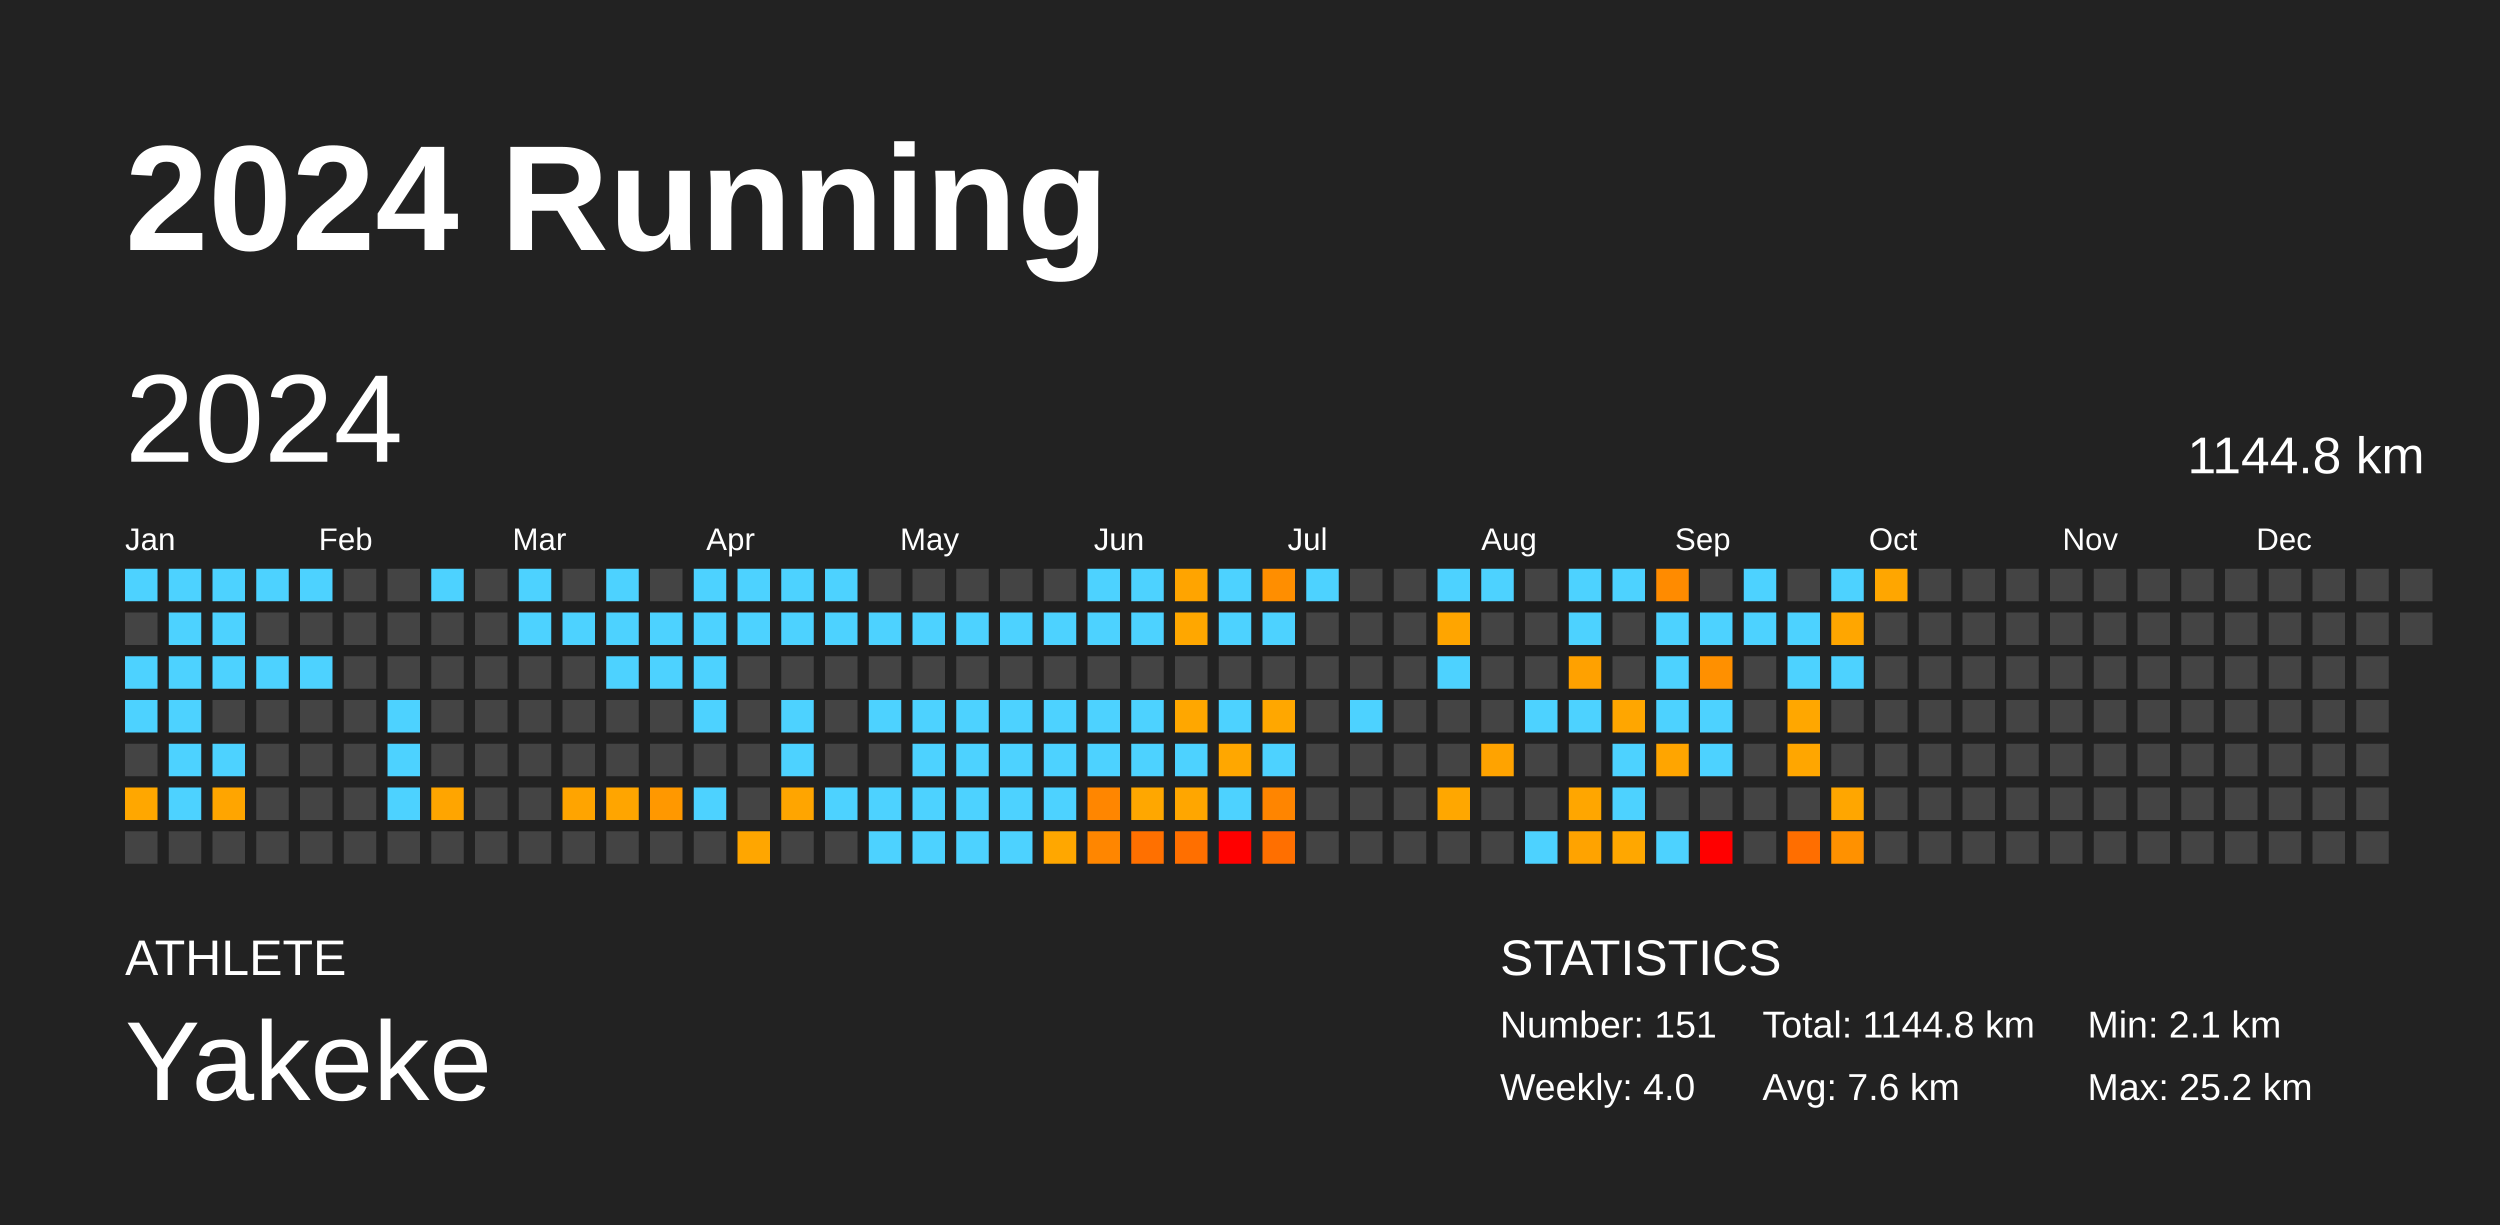
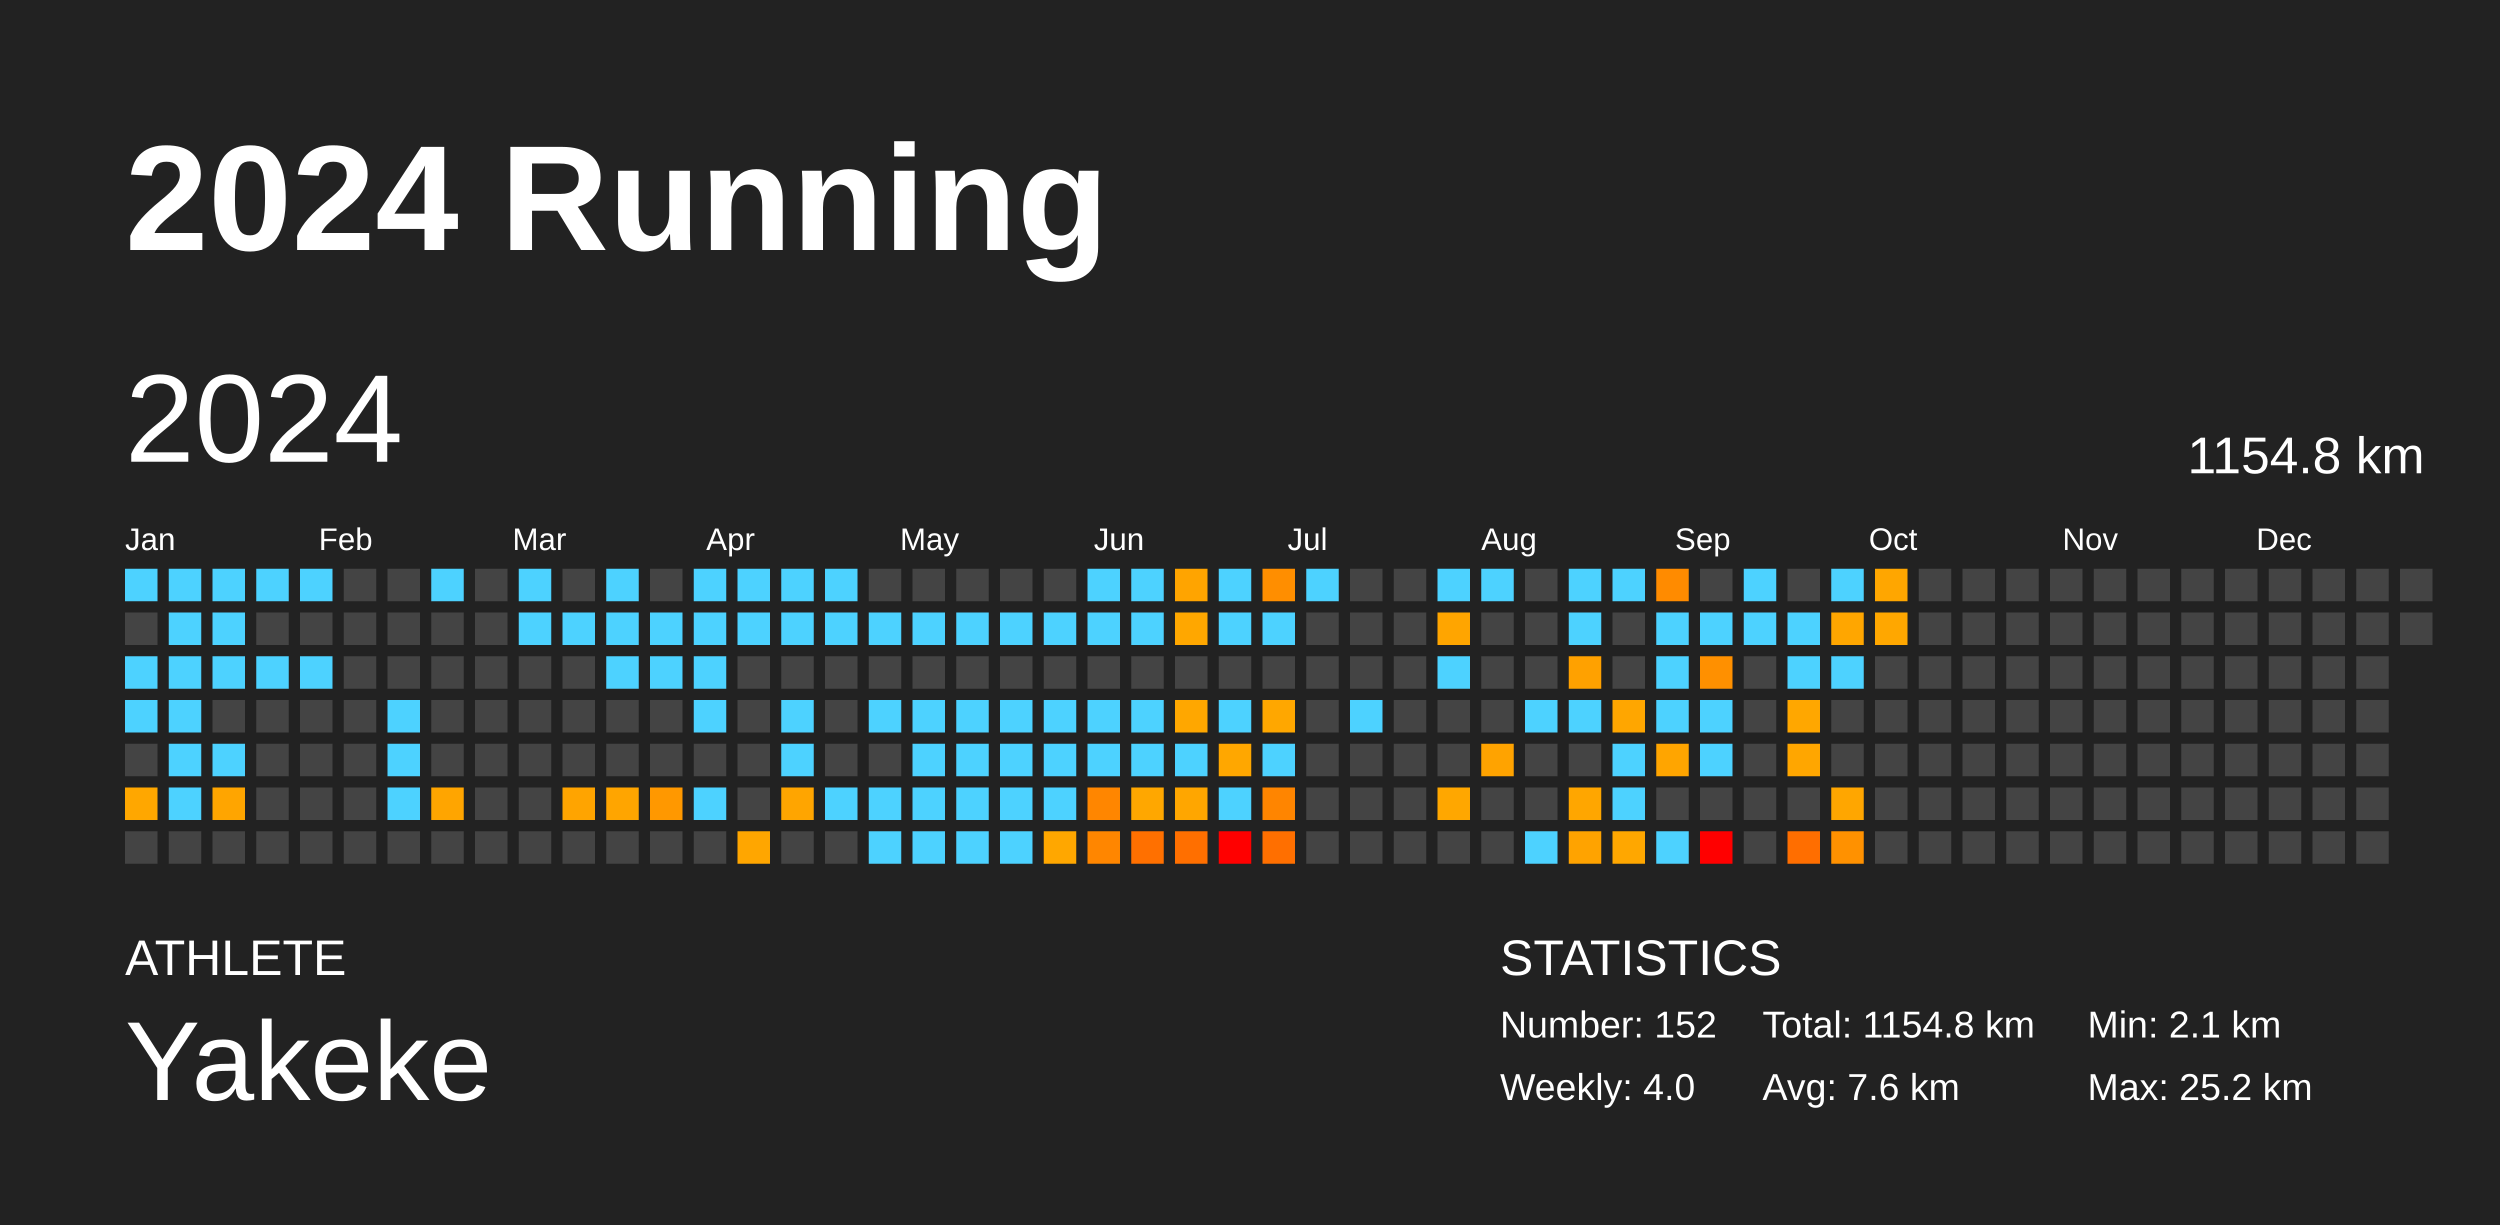
<svg xmlns="http://www.w3.org/2000/svg" baseProfile="full" height="98mm" version="1.1" viewBox="0,0,200,98" width="200mm">
  <defs />
  <rect fill="#222222" height="98" width="200" x="0" y="0" />
  <text fill="#FFFFFF" style="font-size:12px; font-family:Arial; font-weight:bold;" x="10" y="20">2024 Running</text>
  <text fill="#FFFFFF" style="font-size:4px; font-family:Arial" x="10" y="78">ATHLETE</text>
  <text fill="#FFFFFF" style="font-size:9px; font-family:Arial" x="10" y="88">Yakeke</text>
  <text fill="#FFFFFF" style="font-size:4px; font-family:Arial" x="120" y="78">STATISTICS</text>
-   <text fill="#FFFFFF" style="font-size:3px; font-family:Arial" x="120" y="83">Number: 151</text>
+   <text fill="#FFFFFF" style="font-size:3px; font-family:Arial" x="120" y="83">Number: 152</text>
  <text fill="#FFFFFF" style="font-size:3px; font-family:Arial" x="120" y="88">Weekly: 4.0</text>
-   <text fill="#FFFFFF" style="font-size:3px; font-family:Arial" x="141" y="83">Total: 1144.8 km</text>
+   <text fill="#FFFFFF" style="font-size:3px; font-family:Arial" x="141" y="83">Total: 1154.8 km</text>
  <text fill="#FFFFFF" style="font-size:3px; font-family:Arial" x="141" y="88">Avg: 7.6 km</text>
  <text fill="#FFFFFF" style="font-size:3px; font-family:Arial" x="167" y="83">Min: 2.1 km</text>
  <text fill="#FFFFFF" style="font-size:3px; font-family:Arial" x="167" y="88">Max: 25.2 km</text>
  <text dominant-baseline="hanging" fill="#FFFFFF" style="font-size:10.0px; font-family:Arial;" x="10" y="30">2024</text>
-   <text dominant-baseline="hanging" fill="#FFFFFF" style="font-size:4.125px; font-family:Arial;" x="175" y="35">1144.8 km</text>
+   <text dominant-baseline="hanging" fill="#FFFFFF" style="font-size:4.125px; font-family:Arial;" x="175" y="35">1154.8 km</text>
  <text fill="#FFFFFF" style="font-size:2.5px; font-family:Arial" x="10.0" y="44">Jan</text>
  <text fill="#FFFFFF" style="font-size:2.5px; font-family:Arial" x="25.5" y="44">Feb</text>
  <text fill="#FFFFFF" style="font-size:2.5px; font-family:Arial" x="41.0" y="44">Mar</text>
  <text fill="#FFFFFF" style="font-size:2.5px; font-family:Arial" x="56.5" y="44">Apr</text>
  <text fill="#FFFFFF" style="font-size:2.5px; font-family:Arial" x="72.0" y="44">May</text>
  <text fill="#FFFFFF" style="font-size:2.5px; font-family:Arial" x="87.5" y="44">Jun</text>
  <text fill="#FFFFFF" style="font-size:2.5px; font-family:Arial" x="103.0" y="44">Jul</text>
  <text fill="#FFFFFF" style="font-size:2.5px; font-family:Arial" x="118.5" y="44">Aug</text>
  <text fill="#FFFFFF" style="font-size:2.5px; font-family:Arial" x="134.0" y="44">Sep</text>
  <text fill="#FFFFFF" style="font-size:2.5px; font-family:Arial" x="149.5" y="44">Oct</text>
  <text fill="#FFFFFF" style="font-size:2.5px; font-family:Arial" x="165.0" y="44">Nov</text>
  <text fill="#FFFFFF" style="font-size:2.5px; font-family:Arial" x="180.5" y="44">Dec</text>
  <rect fill="#4dd2ff" height="2.6" width="2.6" x="10.0" y="45.5" />
  <rect fill="#444444" height="2.6" width="2.6" x="10.0" y="49.0" />
  <rect fill="#4dd2ff" height="2.6" width="2.6" x="10.0" y="52.5" />
  <rect fill="#4dd2ff" height="2.6" width="2.6" x="10.0" y="56.0" />
  <rect fill="#444444" height="2.6" width="2.6" x="10.0" y="59.5" />
  <rect fill="#ffa700" height="2.6" width="2.6" x="10.0" y="63.0" />
  <rect fill="#444444" height="2.6" width="2.6" x="10.0" y="66.5" />
  <rect fill="#4dd2ff" height="2.6" width="2.6" x="13.5" y="45.5" />
  <rect fill="#4dd2ff" height="2.6" width="2.6" x="13.5" y="49.0" />
  <rect fill="#4dd2ff" height="2.6" width="2.6" x="13.5" y="52.5" />
  <rect fill="#4dd2ff" height="2.6" width="2.6" x="13.5" y="56.0" />
  <rect fill="#4dd2ff" height="2.6" width="2.6" x="13.5" y="59.5" />
  <rect fill="#4dd2ff" height="2.6" width="2.6" x="13.5" y="63.0" />
  <rect fill="#444444" height="2.6" width="2.6" x="13.5" y="66.5" />
  <rect fill="#4dd2ff" height="2.6" width="2.6" x="17.0" y="45.5" />
  <rect fill="#4dd2ff" height="2.6" width="2.6" x="17.0" y="49.0" />
  <rect fill="#4dd2ff" height="2.6" width="2.6" x="17.0" y="52.5" />
  <rect fill="#444444" height="2.6" width="2.6" x="17.0" y="56.0" />
  <rect fill="#4dd2ff" height="2.6" width="2.6" x="17.0" y="59.5" />
  <rect fill="#ffa500" height="2.6" width="2.6" x="17.0" y="63.0" />
  <rect fill="#444444" height="2.6" width="2.6" x="17.0" y="66.5" />
  <rect fill="#4dd2ff" height="2.6" width="2.6" x="20.5" y="45.5" />
  <rect fill="#444444" height="2.6" width="2.6" x="20.5" y="49.0" />
  <rect fill="#4dd2ff" height="2.6" width="2.6" x="20.5" y="52.5" />
  <rect fill="#444444" height="2.6" width="2.6" x="20.5" y="56.0" />
  <rect fill="#444444" height="2.6" width="2.6" x="20.5" y="59.5" />
  <rect fill="#444444" height="2.6" width="2.6" x="20.5" y="63.0" />
  <rect fill="#444444" height="2.6" width="2.6" x="20.5" y="66.5" />
  <rect fill="#4dd2ff" height="2.6" width="2.6" x="24.0" y="45.5" />
  <rect fill="#444444" height="2.6" width="2.6" x="24.0" y="49.0" />
  <rect fill="#4dd2ff" height="2.6" width="2.6" x="24.0" y="52.5" />
  <rect fill="#444444" height="2.6" width="2.6" x="24.0" y="56.0" />
  <rect fill="#444444" height="2.6" width="2.6" x="24.0" y="59.5" />
  <rect fill="#444444" height="2.6" width="2.6" x="24.0" y="63.0" />
  <rect fill="#444444" height="2.6" width="2.6" x="24.0" y="66.5" />
  <rect fill="#444444" height="2.6" width="2.6" x="27.5" y="45.5" />
  <rect fill="#444444" height="2.6" width="2.6" x="27.5" y="49.0" />
  <rect fill="#444444" height="2.6" width="2.6" x="27.5" y="52.5" />
  <rect fill="#444444" height="2.6" width="2.6" x="27.5" y="56.0" />
  <rect fill="#444444" height="2.6" width="2.6" x="27.5" y="59.5" />
  <rect fill="#444444" height="2.6" width="2.6" x="27.5" y="63.0" />
  <rect fill="#444444" height="2.6" width="2.6" x="27.5" y="66.5" />
  <rect fill="#444444" height="2.6" width="2.6" x="31.0" y="45.5" />
  <rect fill="#444444" height="2.6" width="2.6" x="31.0" y="49.0" />
  <rect fill="#444444" height="2.6" width="2.6" x="31.0" y="52.5" />
  <rect fill="#4dd2ff" height="2.6" width="2.6" x="31.0" y="56.0" />
  <rect fill="#4dd2ff" height="2.6" width="2.6" x="31.0" y="59.5" />
  <rect fill="#4dd2ff" height="2.6" width="2.6" x="31.0" y="63.0" />
  <rect fill="#444444" height="2.6" width="2.6" x="31.0" y="66.5" />
  <rect fill="#4dd2ff" height="2.6" width="2.6" x="34.5" y="45.5" />
  <rect fill="#444444" height="2.6" width="2.6" x="34.5" y="49.0" />
  <rect fill="#444444" height="2.6" width="2.6" x="34.5" y="52.5" />
  <rect fill="#444444" height="2.6" width="2.6" x="34.5" y="56.0" />
  <rect fill="#444444" height="2.6" width="2.6" x="34.5" y="59.5" />
  <rect fill="#ffa500" height="2.6" width="2.6" x="34.5" y="63.0" />
  <rect fill="#444444" height="2.6" width="2.6" x="34.5" y="66.5" />
  <rect fill="#444444" height="2.6" width="2.6" x="38.0" y="45.5" />
  <rect fill="#444444" height="2.6" width="2.6" x="38.0" y="49.0" />
  <rect fill="#444444" height="2.6" width="2.6" x="38.0" y="52.5" />
  <rect fill="#444444" height="2.6" width="2.6" x="38.0" y="56.0" />
  <rect fill="#444444" height="2.6" width="2.6" x="38.0" y="59.5" />
  <rect fill="#444444" height="2.6" width="2.6" x="38.0" y="63.0" />
  <rect fill="#444444" height="2.6" width="2.6" x="38.0" y="66.5" />
  <rect fill="#4dd2ff" height="2.6" width="2.6" x="41.5" y="45.5" />
  <rect fill="#4dd2ff" height="2.6" width="2.6" x="41.5" y="49.0" />
  <rect fill="#444444" height="2.6" width="2.6" x="41.5" y="52.5" />
  <rect fill="#444444" height="2.6" width="2.6" x="41.5" y="56.0" />
  <rect fill="#444444" height="2.6" width="2.6" x="41.5" y="59.5" />
  <rect fill="#444444" height="2.6" width="2.6" x="41.5" y="63.0" />
  <rect fill="#444444" height="2.6" width="2.6" x="41.5" y="66.5" />
  <rect fill="#444444" height="2.6" width="2.6" x="45.0" y="45.5" />
  <rect fill="#4dd2ff" height="2.6" width="2.6" x="45.0" y="49.0" />
  <rect fill="#444444" height="2.6" width="2.6" x="45.0" y="52.5" />
  <rect fill="#444444" height="2.6" width="2.6" x="45.0" y="56.0" />
  <rect fill="#444444" height="2.6" width="2.6" x="45.0" y="59.5" />
  <rect fill="#ffa400" height="2.6" width="2.6" x="45.0" y="63.0" />
  <rect fill="#444444" height="2.6" width="2.6" x="45.0" y="66.5" />
  <rect fill="#4dd2ff" height="2.6" width="2.6" x="48.5" y="45.5" />
  <rect fill="#4dd2ff" height="2.6" width="2.6" x="48.5" y="49.0" />
  <rect fill="#4dd2ff" height="2.6" width="2.6" x="48.5" y="52.5" />
  <rect fill="#444444" height="2.6" width="2.6" x="48.5" y="56.0" />
  <rect fill="#444444" height="2.6" width="2.6" x="48.5" y="59.5" />
  <rect fill="#ffa500" height="2.6" width="2.6" x="48.5" y="63.0" />
  <rect fill="#444444" height="2.6" width="2.6" x="48.5" y="66.5" />
  <rect fill="#444444" height="2.6" width="2.6" x="52.0" y="45.5" />
  <rect fill="#4dd2ff" height="2.6" width="2.6" x="52.0" y="49.0" />
  <rect fill="#4dd2ff" height="2.6" width="2.6" x="52.0" y="52.5" />
  <rect fill="#444444" height="2.6" width="2.6" x="52.0" y="56.0" />
  <rect fill="#444444" height="2.6" width="2.6" x="52.0" y="59.5" />
  <rect fill="#ff9800" height="2.6" width="2.6" x="52.0" y="63.0" />
  <rect fill="#444444" height="2.6" width="2.6" x="52.0" y="66.5" />
  <rect fill="#4dd2ff" height="2.6" width="2.6" x="55.5" y="45.5" />
  <rect fill="#4dd2ff" height="2.6" width="2.6" x="55.5" y="49.0" />
  <rect fill="#4dd2ff" height="2.6" width="2.6" x="55.5" y="52.5" />
  <rect fill="#4dd2ff" height="2.6" width="2.6" x="55.5" y="56.0" />
  <rect fill="#444444" height="2.6" width="2.6" x="55.5" y="59.5" />
  <rect fill="#4dd2ff" height="2.6" width="2.6" x="55.5" y="63.0" />
  <rect fill="#444444" height="2.6" width="2.6" x="55.5" y="66.5" />
  <rect fill="#4dd2ff" height="2.6" width="2.6" x="59.0" y="45.5" />
  <rect fill="#4dd2ff" height="2.6" width="2.6" x="59.0" y="49.0" />
  <rect fill="#444444" height="2.6" width="2.6" x="59.0" y="52.5" />
  <rect fill="#444444" height="2.6" width="2.6" x="59.0" y="56.0" />
  <rect fill="#444444" height="2.6" width="2.6" x="59.0" y="59.5" />
  <rect fill="#444444" height="2.6" width="2.6" x="59.0" y="63.0" />
  <rect fill="#ffa600" height="2.6" width="2.6" x="59.0" y="66.5" />
  <rect fill="#4dd2ff" height="2.6" width="2.6" x="62.5" y="45.5" />
  <rect fill="#4dd2ff" height="2.6" width="2.6" x="62.5" y="49.0" />
  <rect fill="#444444" height="2.6" width="2.6" x="62.5" y="52.5" />
  <rect fill="#4dd2ff" height="2.6" width="2.6" x="62.5" y="56.0" />
  <rect fill="#4dd2ff" height="2.6" width="2.6" x="62.5" y="59.5" />
  <rect fill="#ffa500" height="2.6" width="2.6" x="62.5" y="63.0" />
  <rect fill="#444444" height="2.6" width="2.6" x="62.5" y="66.5" />
  <rect fill="#4dd2ff" height="2.6" width="2.6" x="66.0" y="45.5" />
  <rect fill="#4dd2ff" height="2.6" width="2.6" x="66.0" y="49.0" />
  <rect fill="#444444" height="2.6" width="2.6" x="66.0" y="52.5" />
  <rect fill="#444444" height="2.6" width="2.6" x="66.0" y="56.0" />
  <rect fill="#444444" height="2.6" width="2.6" x="66.0" y="59.5" />
  <rect fill="#4dd2ff" height="2.6" width="2.6" x="66.0" y="63.0" />
  <rect fill="#444444" height="2.6" width="2.6" x="66.0" y="66.5" />
  <rect fill="#444444" height="2.6" width="2.6" x="69.5" y="45.5" />
  <rect fill="#4dd2ff" height="2.6" width="2.6" x="69.5" y="49.0" />
  <rect fill="#444444" height="2.6" width="2.6" x="69.5" y="52.5" />
  <rect fill="#4dd2ff" height="2.6" width="2.6" x="69.5" y="56.0" />
  <rect fill="#444444" height="2.6" width="2.6" x="69.5" y="59.5" />
  <rect fill="#4dd2ff" height="2.6" width="2.6" x="69.5" y="63.0" />
  <rect fill="#4dd2ff" height="2.6" width="2.6" x="69.5" y="66.5" />
  <rect fill="#444444" height="2.6" width="2.6" x="73.0" y="45.5" />
  <rect fill="#4dd2ff" height="2.6" width="2.6" x="73.0" y="49.0" />
  <rect fill="#444444" height="2.6" width="2.6" x="73.0" y="52.5" />
  <rect fill="#4dd2ff" height="2.6" width="2.6" x="73.0" y="56.0" />
  <rect fill="#4dd2ff" height="2.6" width="2.6" x="73.0" y="59.5" />
  <rect fill="#4dd2ff" height="2.6" width="2.6" x="73.0" y="63.0" />
  <rect fill="#4dd2ff" height="2.6" width="2.6" x="73.0" y="66.5" />
  <rect fill="#444444" height="2.6" width="2.6" x="76.5" y="45.5" />
  <rect fill="#4dd2ff" height="2.6" width="2.6" x="76.5" y="49.0" />
  <rect fill="#444444" height="2.6" width="2.6" x="76.5" y="52.5" />
  <rect fill="#4dd2ff" height="2.6" width="2.6" x="76.5" y="56.0" />
  <rect fill="#4dd2ff" height="2.6" width="2.6" x="76.5" y="59.5" />
  <rect fill="#4dd2ff" height="2.6" width="2.6" x="76.5" y="63.0" />
  <rect fill="#4dd2ff" height="2.6" width="2.6" x="76.5" y="66.5" />
  <rect fill="#444444" height="2.6" width="2.6" x="80.0" y="45.5" />
  <rect fill="#4dd2ff" height="2.6" width="2.6" x="80.0" y="49.0" />
  <rect fill="#444444" height="2.6" width="2.6" x="80.0" y="52.5" />
  <rect fill="#4dd2ff" height="2.6" width="2.6" x="80.0" y="56.0" />
  <rect fill="#4dd2ff" height="2.6" width="2.6" x="80.0" y="59.5" />
  <rect fill="#4dd2ff" height="2.6" width="2.6" x="80.0" y="63.0" />
  <rect fill="#4dd2ff" height="2.6" width="2.6" x="80.0" y="66.5" />
  <rect fill="#444444" height="2.6" width="2.6" x="83.5" y="45.5" />
  <rect fill="#4dd2ff" height="2.6" width="2.6" x="83.5" y="49.0" />
  <rect fill="#444444" height="2.6" width="2.6" x="83.5" y="52.5" />
  <rect fill="#4dd2ff" height="2.6" width="2.6" x="83.5" y="56.0" />
  <rect fill="#4dd2ff" height="2.6" width="2.6" x="83.5" y="59.5" />
  <rect fill="#4dd2ff" height="2.6" width="2.6" x="83.5" y="63.0" />
  <rect fill="#ffa700" height="2.6" width="2.6" x="83.5" y="66.5" />
  <rect fill="#4dd2ff" height="2.6" width="2.6" x="87.0" y="45.5" />
  <rect fill="#4dd2ff" height="2.6" width="2.6" x="87.0" y="49.0" />
  <rect fill="#444444" height="2.6" width="2.6" x="87.0" y="52.5" />
  <rect fill="#4dd2ff" height="2.6" width="2.6" x="87.0" y="56.0" />
  <rect fill="#4dd2ff" height="2.6" width="2.6" x="87.0" y="59.5" />
  <rect fill="#ff8600" height="2.6" width="2.6" x="87.0" y="63.0" />
  <rect fill="#ff8600" height="2.6" width="2.6" x="87.0" y="66.5" />
  <rect fill="#4dd2ff" height="2.6" width="2.6" x="90.5" y="45.5" />
  <rect fill="#4dd2ff" height="2.6" width="2.6" x="90.5" y="49.0" />
  <rect fill="#444444" height="2.6" width="2.6" x="90.5" y="52.5" />
  <rect fill="#4dd2ff" height="2.6" width="2.6" x="90.5" y="56.0" />
  <rect fill="#4dd2ff" height="2.6" width="2.6" x="90.5" y="59.5" />
  <rect fill="#ffa700" height="2.6" width="2.6" x="90.5" y="63.0" />
  <rect fill="#ff7000" height="2.6" width="2.6" x="90.5" y="66.5" />
  <rect fill="#ffa400" height="2.6" width="2.6" x="94.0" y="45.5" />
  <rect fill="#ffa700" height="2.6" width="2.6" x="94.0" y="49.0" />
  <rect fill="#444444" height="2.6" width="2.6" x="94.0" y="52.5" />
  <rect fill="#ffa700" height="2.6" width="2.6" x="94.0" y="56.0" />
  <rect fill="#4dd2ff" height="2.6" width="2.6" x="94.0" y="59.5" />
  <rect fill="#ffa600" height="2.6" width="2.6" x="94.0" y="63.0" />
  <rect fill="#ff6f00" height="2.6" width="2.6" x="94.0" y="66.5" />
  <rect fill="#4dd2ff" height="2.6" width="2.6" x="97.5" y="45.5" />
  <rect fill="#4dd2ff" height="2.6" width="2.6" x="97.5" y="49.0" />
  <rect fill="#444444" height="2.6" width="2.6" x="97.5" y="52.5" />
  <rect fill="#4dd2ff" height="2.6" width="2.6" x="97.5" y="56.0" />
  <rect fill="#ffa700" height="2.6" width="2.6" x="97.5" y="59.5" />
  <rect fill="#4dd2ff" height="2.6" width="2.6" x="97.5" y="63.0" />
  <rect fill="red" height="2.6" width="2.6" x="97.5" y="66.5" />
  <rect fill="#ff8e00" height="2.6" width="2.6" x="101.0" y="45.5" />
  <rect fill="#4dd2ff" height="2.6" width="2.6" x="101.0" y="49.0" />
  <rect fill="#444444" height="2.6" width="2.6" x="101.0" y="52.5" />
  <rect fill="#ffa700" height="2.6" width="2.6" x="101.0" y="56.0" />
  <rect fill="#4dd2ff" height="2.6" width="2.6" x="101.0" y="59.5" />
  <rect fill="#ff8500" height="2.6" width="2.6" x="101.0" y="63.0" />
  <rect fill="#ff6f00" height="2.6" width="2.6" x="101.0" y="66.5" />
  <rect fill="#4dd2ff" height="2.6" width="2.6" x="104.5" y="45.5" />
  <rect fill="#444444" height="2.6" width="2.6" x="104.5" y="49.0" />
  <rect fill="#444444" height="2.6" width="2.6" x="104.5" y="52.5" />
  <rect fill="#444444" height="2.6" width="2.6" x="104.5" y="56.0" />
  <rect fill="#444444" height="2.6" width="2.6" x="104.5" y="59.5" />
  <rect fill="#444444" height="2.6" width="2.6" x="104.5" y="63.0" />
  <rect fill="#444444" height="2.6" width="2.6" x="104.5" y="66.5" />
  <rect fill="#444444" height="2.6" width="2.6" x="108.0" y="45.5" />
  <rect fill="#444444" height="2.6" width="2.6" x="108.0" y="49.0" />
  <rect fill="#444444" height="2.6" width="2.6" x="108.0" y="52.5" />
  <rect fill="#4dd2ff" height="2.6" width="2.6" x="108.0" y="56.0" />
  <rect fill="#444444" height="2.6" width="2.6" x="108.0" y="59.5" />
  <rect fill="#444444" height="2.6" width="2.6" x="108.0" y="63.0" />
  <rect fill="#444444" height="2.6" width="2.6" x="108.0" y="66.5" />
  <rect fill="#444444" height="2.6" width="2.6" x="111.5" y="45.5" />
  <rect fill="#444444" height="2.6" width="2.6" x="111.5" y="49.0" />
  <rect fill="#444444" height="2.6" width="2.6" x="111.5" y="52.5" />
  <rect fill="#444444" height="2.6" width="2.6" x="111.5" y="56.0" />
  <rect fill="#444444" height="2.6" width="2.6" x="111.5" y="59.5" />
  <rect fill="#444444" height="2.6" width="2.6" x="111.5" y="63.0" />
  <rect fill="#444444" height="2.6" width="2.6" x="111.5" y="66.5" />
  <rect fill="#4dd2ff" height="2.6" width="2.6" x="115.0" y="45.5" />
  <rect fill="#ffa500" height="2.6" width="2.6" x="115.0" y="49.0" />
  <rect fill="#4dd2ff" height="2.6" width="2.6" x="115.0" y="52.5" />
  <rect fill="#444444" height="2.6" width="2.6" x="115.0" y="56.0" />
  <rect fill="#444444" height="2.6" width="2.6" x="115.0" y="59.5" />
  <rect fill="#ffa700" height="2.6" width="2.6" x="115.0" y="63.0" />
  <rect fill="#444444" height="2.6" width="2.6" x="115.0" y="66.5" />
  <rect fill="#4dd2ff" height="2.6" width="2.6" x="118.5" y="45.5" />
  <rect fill="#444444" height="2.6" width="2.6" x="118.5" y="49.0" />
  <rect fill="#444444" height="2.6" width="2.6" x="118.5" y="52.5" />
  <rect fill="#444444" height="2.6" width="2.6" x="118.5" y="56.0" />
  <rect fill="#ffa300" height="2.6" width="2.6" x="118.5" y="59.5" />
  <rect fill="#444444" height="2.6" width="2.6" x="118.5" y="63.0" />
  <rect fill="#444444" height="2.6" width="2.6" x="118.5" y="66.5" />
  <rect fill="#444444" height="2.6" width="2.6" x="122.0" y="45.5" />
  <rect fill="#444444" height="2.6" width="2.6" x="122.0" y="49.0" />
  <rect fill="#444444" height="2.6" width="2.6" x="122.0" y="52.5" />
  <rect fill="#4dd2ff" height="2.6" width="2.6" x="122.0" y="56.0" />
  <rect fill="#444444" height="2.6" width="2.6" x="122.0" y="59.5" />
  <rect fill="#444444" height="2.6" width="2.6" x="122.0" y="63.0" />
  <rect fill="#4dd2ff" height="2.6" width="2.6" x="122.0" y="66.5" />
  <rect fill="#4dd2ff" height="2.6" width="2.6" x="125.5" y="45.5" />
  <rect fill="#4dd2ff" height="2.6" width="2.6" x="125.5" y="49.0" />
  <rect fill="#ffa100" height="2.6" width="2.6" x="125.5" y="52.5" />
  <rect fill="#4dd2ff" height="2.6" width="2.6" x="125.5" y="56.0" />
  <rect fill="#444444" height="2.6" width="2.6" x="125.5" y="59.5" />
  <rect fill="#ffa600" height="2.6" width="2.6" x="125.5" y="63.0" />
  <rect fill="#ffa300" height="2.6" width="2.6" x="125.5" y="66.5" />
  <rect fill="#4dd2ff" height="2.6" width="2.6" x="129.0" y="45.5" />
  <rect fill="#444444" height="2.6" width="2.6" x="129.0" y="49.0" />
  <rect fill="#444444" height="2.6" width="2.6" x="129.0" y="52.5" />
  <rect fill="#ffa600" height="2.6" width="2.6" x="129.0" y="56.0" />
  <rect fill="#4dd2ff" height="2.6" width="2.6" x="129.0" y="59.5" />
  <rect fill="#4dd2ff" height="2.6" width="2.6" x="129.0" y="63.0" />
  <rect fill="#ffa700" height="2.6" width="2.6" x="129.0" y="66.5" />
  <rect fill="#ff8b00" height="2.6" width="2.6" x="132.5" y="45.5" />
  <rect fill="#4dd2ff" height="2.6" width="2.6" x="132.5" y="49.0" />
  <rect fill="#4dd2ff" height="2.6" width="2.6" x="132.5" y="52.5" />
  <rect fill="#4dd2ff" height="2.6" width="2.6" x="132.5" y="56.0" />
  <rect fill="#ffa500" height="2.6" width="2.6" x="132.5" y="59.5" />
  <rect fill="#444444" height="2.6" width="2.6" x="132.5" y="63.0" />
  <rect fill="#4dd2ff" height="2.6" width="2.6" x="132.5" y="66.5" />
  <rect fill="#444444" height="2.6" width="2.6" x="136.0" y="45.5" />
  <rect fill="#4dd2ff" height="2.6" width="2.6" x="136.0" y="49.0" />
  <rect fill="#ff9000" height="2.6" width="2.6" x="136.0" y="52.5" />
  <rect fill="#4dd2ff" height="2.6" width="2.6" x="136.0" y="56.0" />
  <rect fill="#4dd2ff" height="2.6" width="2.6" x="136.0" y="59.5" />
  <rect fill="#444444" height="2.6" width="2.6" x="136.0" y="63.0" />
  <rect fill="red" height="2.6" width="2.6" x="136.0" y="66.5" />
  <rect fill="#4dd2ff" height="2.6" width="2.6" x="139.5" y="45.5" />
  <rect fill="#4dd2ff" height="2.6" width="2.6" x="139.5" y="49.0" />
  <rect fill="#444444" height="2.6" width="2.6" x="139.5" y="52.5" />
  <rect fill="#444444" height="2.6" width="2.6" x="139.5" y="56.0" />
  <rect fill="#444444" height="2.6" width="2.6" x="139.5" y="59.5" />
  <rect fill="#444444" height="2.6" width="2.6" x="139.5" y="63.0" />
  <rect fill="#444444" height="2.6" width="2.6" x="139.5" y="66.5" />
  <rect fill="#444444" height="2.6" width="2.6" x="143.0" y="45.5" />
  <rect fill="#4dd2ff" height="2.6" width="2.6" x="143.0" y="49.0" />
  <rect fill="#4dd2ff" height="2.6" width="2.6" x="143.0" y="52.5" />
  <rect fill="#ffa700" height="2.6" width="2.6" x="143.0" y="56.0" />
  <rect fill="#ffa600" height="2.6" width="2.6" x="143.0" y="59.5" />
  <rect fill="#444444" height="2.6" width="2.6" x="143.0" y="63.0" />
  <rect fill="#ff6e00" height="2.6" width="2.6" x="143.0" y="66.5" />
  <rect fill="#4dd2ff" height="2.6" width="2.6" x="146.5" y="45.5" />
  <rect fill="#ffa600" height="2.6" width="2.6" x="146.5" y="49.0" />
  <rect fill="#4dd2ff" height="2.6" width="2.6" x="146.5" y="52.5" />
  <rect fill="#444444" height="2.6" width="2.6" x="146.5" y="56.0" />
  <rect fill="#444444" height="2.6" width="2.6" x="146.5" y="59.5" />
  <rect fill="#ffa600" height="2.6" width="2.6" x="146.5" y="63.0" />
  <rect fill="#ff9100" height="2.6" width="2.6" x="146.5" y="66.5" />
  <rect fill="#ffa600" height="2.6" width="2.6" x="150.0" y="45.5" />
-   <rect fill="#444444" height="2.6" width="2.6" x="150.0" y="49.0" />
+   <rect fill="#ffa700" height="2.6" width="2.6" x="150.0" y="49.0" />
  <rect fill="#444444" height="2.6" width="2.6" x="150.0" y="52.5" />
  <rect fill="#444444" height="2.6" width="2.6" x="150.0" y="56.0" />
  <rect fill="#444444" height="2.6" width="2.6" x="150.0" y="59.5" />
  <rect fill="#444444" height="2.6" width="2.6" x="150.0" y="63.0" />
  <rect fill="#444444" height="2.6" width="2.6" x="150.0" y="66.5" />
  <rect fill="#444444" height="2.6" width="2.6" x="153.5" y="45.5" />
  <rect fill="#444444" height="2.6" width="2.6" x="153.5" y="49.0" />
  <rect fill="#444444" height="2.6" width="2.6" x="153.5" y="52.5" />
  <rect fill="#444444" height="2.6" width="2.6" x="153.5" y="56.0" />
  <rect fill="#444444" height="2.6" width="2.6" x="153.5" y="59.5" />
  <rect fill="#444444" height="2.6" width="2.6" x="153.5" y="63.0" />
  <rect fill="#444444" height="2.6" width="2.6" x="153.5" y="66.5" />
  <rect fill="#444444" height="2.6" width="2.6" x="157.0" y="45.5" />
  <rect fill="#444444" height="2.6" width="2.6" x="157.0" y="49.0" />
  <rect fill="#444444" height="2.6" width="2.6" x="157.0" y="52.5" />
  <rect fill="#444444" height="2.6" width="2.6" x="157.0" y="56.0" />
  <rect fill="#444444" height="2.6" width="2.6" x="157.0" y="59.5" />
  <rect fill="#444444" height="2.6" width="2.6" x="157.0" y="63.0" />
  <rect fill="#444444" height="2.6" width="2.6" x="157.0" y="66.5" />
  <rect fill="#444444" height="2.6" width="2.6" x="160.5" y="45.5" />
  <rect fill="#444444" height="2.6" width="2.6" x="160.5" y="49.0" />
  <rect fill="#444444" height="2.6" width="2.6" x="160.5" y="52.5" />
  <rect fill="#444444" height="2.6" width="2.6" x="160.5" y="56.0" />
  <rect fill="#444444" height="2.6" width="2.6" x="160.5" y="59.5" />
  <rect fill="#444444" height="2.6" width="2.6" x="160.5" y="63.0" />
  <rect fill="#444444" height="2.6" width="2.6" x="160.5" y="66.5" />
  <rect fill="#444444" height="2.6" width="2.6" x="164.0" y="45.5" />
  <rect fill="#444444" height="2.6" width="2.6" x="164.0" y="49.0" />
  <rect fill="#444444" height="2.6" width="2.6" x="164.0" y="52.5" />
  <rect fill="#444444" height="2.6" width="2.6" x="164.0" y="56.0" />
  <rect fill="#444444" height="2.6" width="2.6" x="164.0" y="59.5" />
  <rect fill="#444444" height="2.6" width="2.6" x="164.0" y="63.0" />
  <rect fill="#444444" height="2.6" width="2.6" x="164.0" y="66.5" />
  <rect fill="#444444" height="2.6" width="2.6" x="167.5" y="45.5" />
  <rect fill="#444444" height="2.6" width="2.6" x="167.5" y="49.0" />
  <rect fill="#444444" height="2.6" width="2.6" x="167.5" y="52.5" />
  <rect fill="#444444" height="2.6" width="2.6" x="167.5" y="56.0" />
  <rect fill="#444444" height="2.6" width="2.6" x="167.5" y="59.5" />
  <rect fill="#444444" height="2.6" width="2.6" x="167.5" y="63.0" />
  <rect fill="#444444" height="2.6" width="2.6" x="167.5" y="66.5" />
  <rect fill="#444444" height="2.6" width="2.6" x="171.0" y="45.5" />
  <rect fill="#444444" height="2.6" width="2.6" x="171.0" y="49.0" />
  <rect fill="#444444" height="2.6" width="2.6" x="171.0" y="52.5" />
  <rect fill="#444444" height="2.6" width="2.6" x="171.0" y="56.0" />
  <rect fill="#444444" height="2.6" width="2.6" x="171.0" y="59.5" />
  <rect fill="#444444" height="2.6" width="2.6" x="171.0" y="63.0" />
  <rect fill="#444444" height="2.6" width="2.6" x="171.0" y="66.5" />
  <rect fill="#444444" height="2.6" width="2.6" x="174.5" y="45.5" />
  <rect fill="#444444" height="2.6" width="2.6" x="174.5" y="49.0" />
  <rect fill="#444444" height="2.6" width="2.6" x="174.5" y="52.5" />
  <rect fill="#444444" height="2.6" width="2.6" x="174.5" y="56.0" />
  <rect fill="#444444" height="2.6" width="2.6" x="174.5" y="59.5" />
  <rect fill="#444444" height="2.6" width="2.6" x="174.5" y="63.0" />
  <rect fill="#444444" height="2.6" width="2.6" x="174.5" y="66.5" />
  <rect fill="#444444" height="2.6" width="2.6" x="178.0" y="45.5" />
  <rect fill="#444444" height="2.6" width="2.6" x="178.0" y="49.0" />
  <rect fill="#444444" height="2.6" width="2.6" x="178.0" y="52.5" />
  <rect fill="#444444" height="2.6" width="2.6" x="178.0" y="56.0" />
  <rect fill="#444444" height="2.6" width="2.6" x="178.0" y="59.5" />
  <rect fill="#444444" height="2.6" width="2.6" x="178.0" y="63.0" />
  <rect fill="#444444" height="2.6" width="2.6" x="178.0" y="66.5" />
  <rect fill="#444444" height="2.6" width="2.6" x="181.5" y="45.5" />
  <rect fill="#444444" height="2.6" width="2.6" x="181.5" y="49.0" />
  <rect fill="#444444" height="2.6" width="2.6" x="181.5" y="52.5" />
  <rect fill="#444444" height="2.6" width="2.6" x="181.5" y="56.0" />
  <rect fill="#444444" height="2.6" width="2.6" x="181.5" y="59.5" />
  <rect fill="#444444" height="2.6" width="2.6" x="181.5" y="63.0" />
  <rect fill="#444444" height="2.6" width="2.6" x="181.5" y="66.5" />
  <rect fill="#444444" height="2.6" width="2.6" x="185.0" y="45.5" />
  <rect fill="#444444" height="2.6" width="2.6" x="185.0" y="49.0" />
  <rect fill="#444444" height="2.6" width="2.6" x="185.0" y="52.5" />
  <rect fill="#444444" height="2.6" width="2.6" x="185.0" y="56.0" />
  <rect fill="#444444" height="2.6" width="2.6" x="185.0" y="59.5" />
  <rect fill="#444444" height="2.6" width="2.6" x="185.0" y="63.0" />
  <rect fill="#444444" height="2.6" width="2.6" x="185.0" y="66.5" />
  <rect fill="#444444" height="2.6" width="2.6" x="188.5" y="45.5" />
  <rect fill="#444444" height="2.6" width="2.6" x="188.5" y="49.0" />
  <rect fill="#444444" height="2.6" width="2.6" x="188.5" y="52.5" />
  <rect fill="#444444" height="2.6" width="2.6" x="188.5" y="56.0" />
  <rect fill="#444444" height="2.6" width="2.6" x="188.5" y="59.5" />
  <rect fill="#444444" height="2.6" width="2.6" x="188.5" y="63.0" />
  <rect fill="#444444" height="2.6" width="2.6" x="188.5" y="66.5" />
  <rect fill="#444444" height="2.6" width="2.6" x="192.0" y="45.5" />
  <rect fill="#444444" height="2.6" width="2.6" x="192.0" y="49.0" />
</svg>
